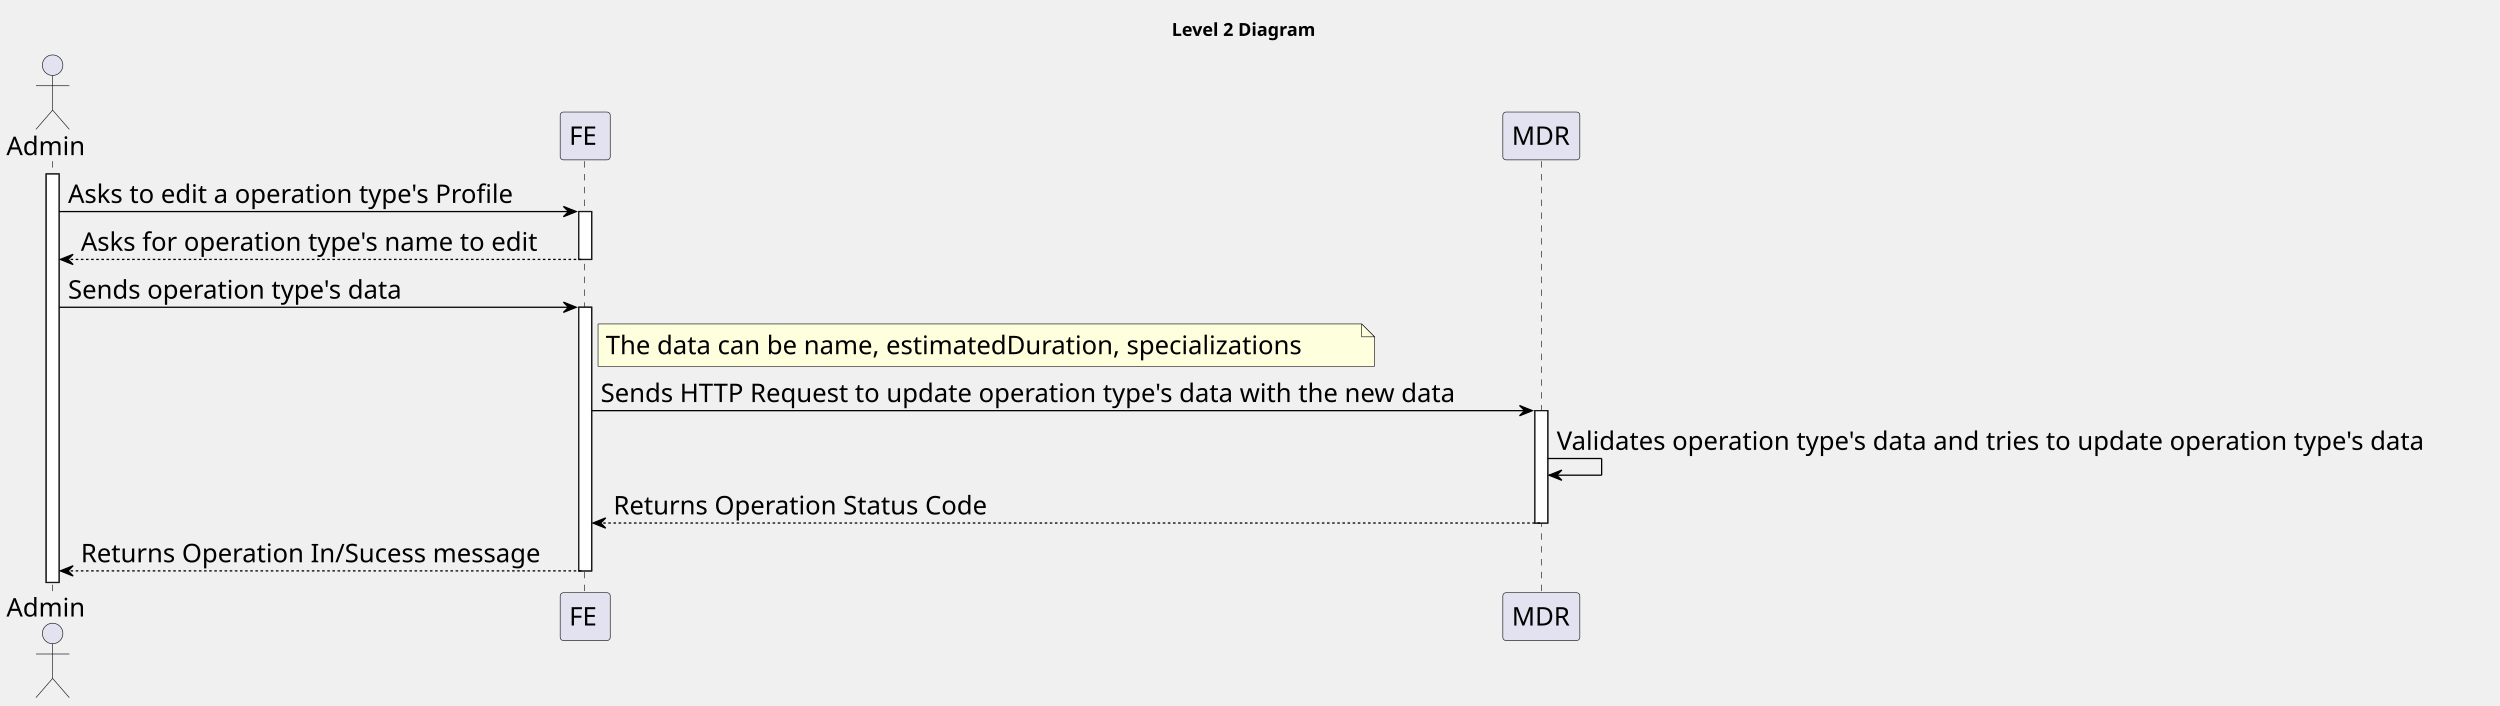
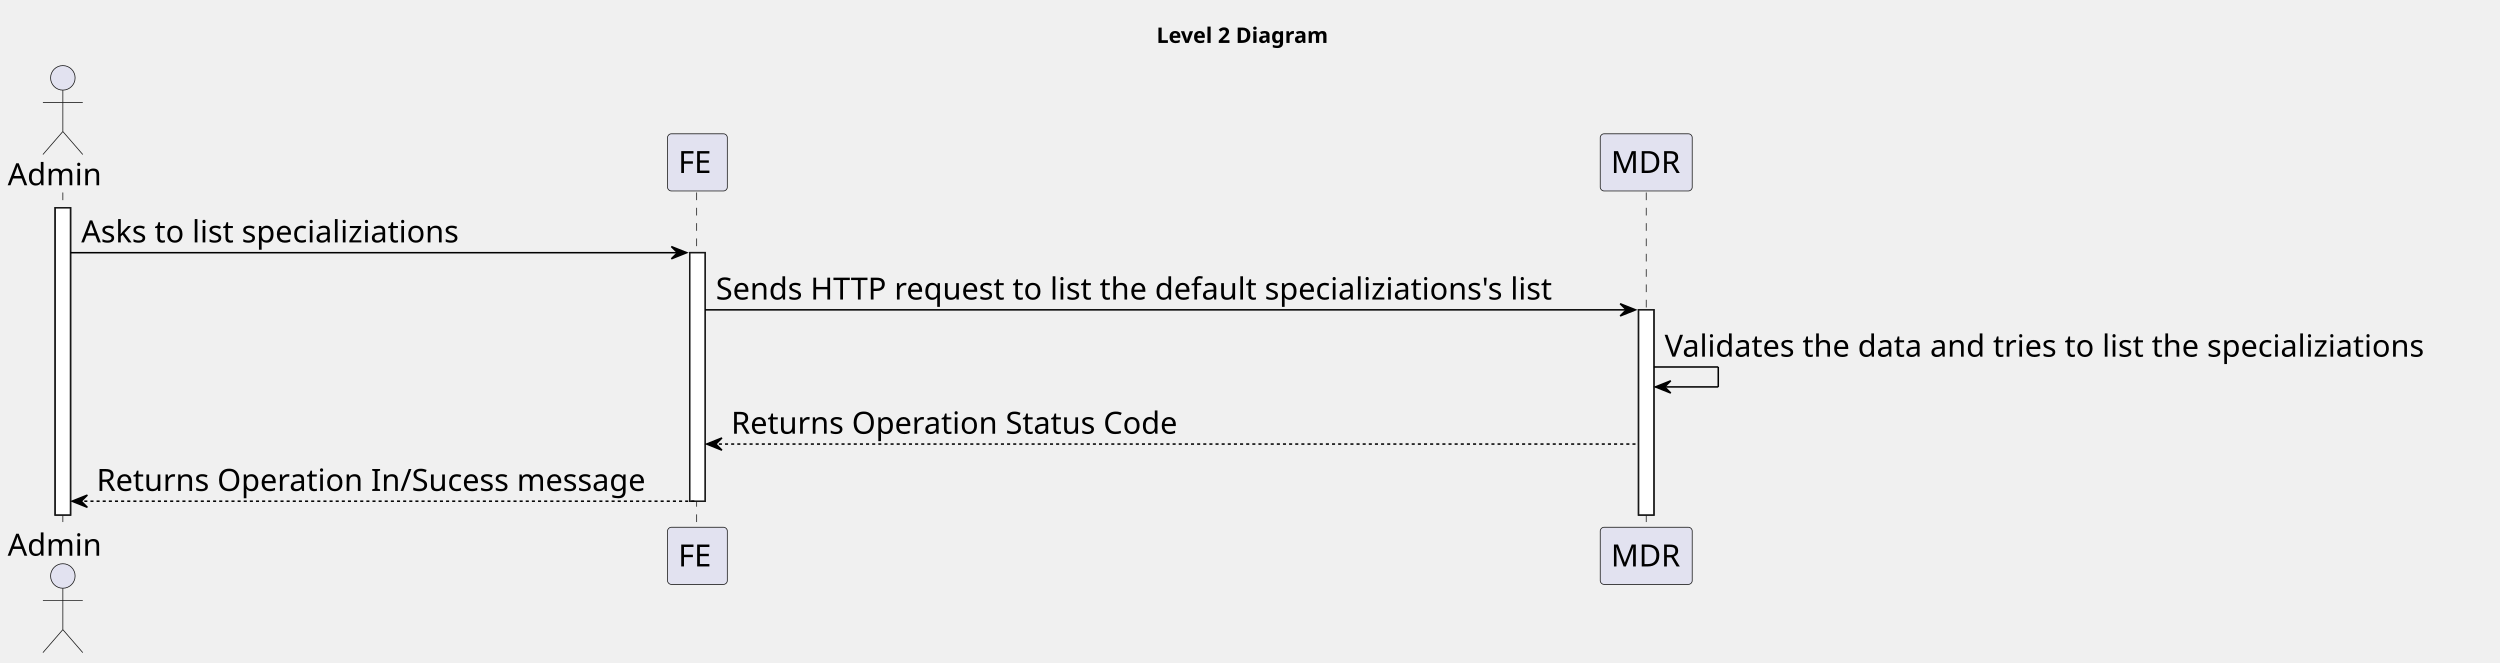
- <svg xmlns="http://www.w3.org/2000/svg" contentStyleType="text/css" height="550px" preserveAspectRatio="none" style="width:1948px;height:550px;background:#FFFFFF;" version="1.1" viewBox="0 0 1948 550" width="1948px" zoomAndPan="magnify">
+ <svg xmlns="http://www.w3.org/2000/svg" contentStyleType="text/css" height="432px" preserveAspectRatio="none" style="width:1631px;height:432px;background:#FFFFFF;" version="1.1" viewBox="0 0 1631 432" width="1631px" zoomAndPan="magnify">
  <defs />
  <g>
-     <text fill="#000000" font-family="sans-serif" font-size="14" font-weight="bold" lengthAdjust="spacing" textLength="126" x="913" y="27.995">Level 2 Diagram</text>
-     <rect fill="#FFFFFF" height="318.25" style="stroke:#181818;stroke-width:1.0;" width="10" x="36" y="135.578" />
-     <rect fill="#FFFFFF" height="37.281" style="stroke:#181818;stroke-width:1.0;" width="10" x="451" y="164.859" />
-     <rect fill="#FFFFFF" height="205.406" style="stroke:#181818;stroke-width:1.0;" width="10" x="451" y="239.422" />
-     <rect fill="#FFFFFF" height="87.562" style="stroke:#181818;stroke-width:1.0;" width="10" x="1196" y="319.984" />
-     <line style="stroke:#181818;stroke-width:0.5;stroke-dasharray:5.0,5.0;" x1="41" x2="41" y1="125.578" y2="462.828" />
-     <line style="stroke:#181818;stroke-width:0.5;stroke-dasharray:5.0,5.0;" x1="455.5" x2="455.5" y1="125.578" y2="462.828" />
-     <line style="stroke:#181818;stroke-width:0.5;stroke-dasharray:5.0,5.0;" x1="1201" x2="1201" y1="125.578" y2="462.828" />
+     <text fill="#000000" font-family="sans-serif" font-size="14" font-weight="bold" lengthAdjust="spacing" textLength="126" x="754.5" y="27.995">Level 2 Diagram</text>
+     <rect fill="#FFFFFF" height="200.406" style="stroke:#181818;stroke-width:1.0;" width="10" x="36" y="135.578" />
+     <rect fill="#FFFFFF" height="162.125" style="stroke:#181818;stroke-width:1.0;" width="10" x="450" y="164.859" />
+     <rect fill="#FFFFFF" height="133.844" style="stroke:#181818;stroke-width:1.0;" width="10" x="1069" y="202.141" />
+     <line style="stroke:#181818;stroke-width:0.5;stroke-dasharray:5.0,5.0;" x1="41" x2="41" y1="125.578" y2="344.984" />
+     <line style="stroke:#181818;stroke-width:0.5;stroke-dasharray:5.0,5.0;" x1="454.5" x2="454.5" y1="125.578" y2="344.984" />
+     <line style="stroke:#181818;stroke-width:0.5;stroke-dasharray:5.0,5.0;" x1="1074" x2="1074" y1="125.578" y2="344.984" />
    <text fill="#000000" font-family="sans-serif" font-size="20" lengthAdjust="spacing" textLength="66" x="5" y="120.861">Admin</text>
    <ellipse cx="41" cy="50.797" fill="#E2E2F0" rx="8" ry="8" style="stroke:#181818;stroke-width:0.5;" />
    <path d="M41,58.797 L41,85.797 M28,66.797 L54,66.797 M41,85.797 L28,100.797 M41,85.797 L54,100.797 " fill="none" style="stroke:#181818;stroke-width:0.5;" />
-     <text fill="#000000" font-family="sans-serif" font-size="20" lengthAdjust="spacing" textLength="66" x="5" y="480.393">Admin</text>
-     <ellipse cx="41" cy="493.609" fill="#E2E2F0" rx="8" ry="8" style="stroke:#181818;stroke-width:0.5;" />
-     <path d="M41,501.609 L41,528.609 M28,509.609 L54,509.609 M41,528.609 L28,543.609 M41,528.609 L54,543.609 " fill="none" style="stroke:#181818;stroke-width:0.5;" />
-     <rect fill="#E2E2F0" height="37.281" rx="2.5" ry="2.5" style="stroke:#181818;stroke-width:0.5;" width="39" x="436.5" y="87.297" />
-     <text fill="#000000" font-family="sans-serif" font-size="20" lengthAdjust="spacing" textLength="25" x="443.5" y="112.861">FE</text>
-     <rect fill="#E2E2F0" height="37.281" rx="2.5" ry="2.5" style="stroke:#181818;stroke-width:0.5;" width="39" x="436.5" y="461.828" />
-     <text fill="#000000" font-family="sans-serif" font-size="20" lengthAdjust="spacing" textLength="25" x="443.5" y="487.393">FE</text>
-     <rect fill="#E2E2F0" height="37.281" rx="2.5" ry="2.5" style="stroke:#181818;stroke-width:0.5;" width="60" x="1171" y="87.297" />
-     <text fill="#000000" font-family="sans-serif" font-size="20" lengthAdjust="spacing" textLength="46" x="1178" y="112.861">MDR</text>
-     <rect fill="#E2E2F0" height="37.281" rx="2.5" ry="2.5" style="stroke:#181818;stroke-width:0.5;" width="60" x="1171" y="461.828" />
-     <text fill="#000000" font-family="sans-serif" font-size="20" lengthAdjust="spacing" textLength="46" x="1178" y="487.393">MDR</text>
-     <rect fill="#FFFFFF" height="318.25" style="stroke:#181818;stroke-width:1.0;" width="10" x="36" y="135.578" />
-     <rect fill="#FFFFFF" height="37.281" style="stroke:#181818;stroke-width:1.0;" width="10" x="451" y="164.859" />
-     <rect fill="#FFFFFF" height="205.406" style="stroke:#181818;stroke-width:1.0;" width="10" x="451" y="239.422" />
-     <rect fill="#FFFFFF" height="87.562" style="stroke:#181818;stroke-width:1.0;" width="10" x="1196" y="319.984" />
-     <polygon fill="#000000" points="439,160.859,449,164.859,439,168.859,443,164.859" style="stroke:#000000;stroke-width:1.0;" />
-     <line style="stroke:#000000;stroke-width:1.0;" x1="46" x2="445" y1="164.859" y2="164.859" />
-     <text fill="#000000" font-family="sans-serif" font-size="20" lengthAdjust="spacing" textLength="372" x="53" y="158.143">Asks to edit a operation type's Profile</text>
-     <polygon fill="#000000" points="57,198.141,47,202.141,57,206.141,53,202.141" style="stroke:#000000;stroke-width:1.0;" />
-     <line style="stroke:#000000;stroke-width:1.0;stroke-dasharray:2.0,2.0;" x1="51" x2="455" y1="202.141" y2="202.141" />
-     <text fill="#000000" font-family="sans-serif" font-size="20" lengthAdjust="spacing" textLength="381" x="63" y="195.424">Asks for operation type's name to edit</text>
-     <polygon fill="#000000" points="439,235.422,449,239.422,439,243.422,443,239.422" style="stroke:#000000;stroke-width:1.0;" />
-     <line style="stroke:#000000;stroke-width:1.0;" x1="46" x2="445" y1="239.422" y2="239.422" />
-     <text fill="#000000" font-family="sans-serif" font-size="20" lengthAdjust="spacing" textLength="280" x="53" y="232.705">Sends operation type's data</text>
-     <path d="M466,252.422 L466,285.422 L1071,285.422 L1071,262.422 L1061,252.422 L466,252.422 " fill="#FEFFDD" style="stroke:#181818;stroke-width:0.5;" />
-     <path d="M1061,252.422 L1061,262.422 L1071,262.422 L1061,252.422 " fill="#FEFFDD" style="stroke:#181818;stroke-width:0.5;" />
-     <text fill="#000000" font-family="sans-serif" font-size="20" lengthAdjust="spacing" textLength="584" x="472" y="275.986">The data can be name, estimatedDuration, specializations</text>
-     <polygon fill="#000000" points="1184,315.984,1194,319.984,1184,323.984,1188,319.984" style="stroke:#000000;stroke-width:1.0;" />
-     <line style="stroke:#000000;stroke-width:1.0;" x1="461" x2="1190" y1="319.984" y2="319.984" />
-     <text fill="#000000" font-family="sans-serif" font-size="20" lengthAdjust="spacing" textLength="716" x="468" y="313.268">Sends HTTP Request to update operation type's data with the new data</text>
-     <line style="stroke:#000000;stroke-width:1.0;" x1="1206" x2="1248" y1="357.266" y2="357.266" />
-     <line style="stroke:#000000;stroke-width:1.0;" x1="1248" x2="1248" y1="357.266" y2="370.266" />
-     <line style="stroke:#000000;stroke-width:1.0;" x1="1207" x2="1248" y1="370.266" y2="370.266" />
-     <polygon fill="#000000" points="1217,366.266,1207,370.266,1217,374.266,1213,370.266" style="stroke:#000000;stroke-width:1.0;" />
-     <text fill="#000000" font-family="sans-serif" font-size="20" lengthAdjust="spacing" textLength="728" x="1213" y="350.549">Validates operation type's data and tries to update operation type's data</text>
-     <polygon fill="#000000" points="472,403.547,462,407.547,472,411.547,468,407.547" style="stroke:#000000;stroke-width:1.0;" />
-     <line style="stroke:#000000;stroke-width:1.0;stroke-dasharray:2.0,2.0;" x1="466" x2="1200" y1="407.547" y2="407.547" />
-     <text fill="#000000" font-family="sans-serif" font-size="20" lengthAdjust="spacing" textLength="311" x="478" y="400.83">Returns Operation Status Code</text>
-     <polygon fill="#000000" points="57,440.828,47,444.828,57,448.828,53,444.828" style="stroke:#000000;stroke-width:1.0;" />
-     <line style="stroke:#000000;stroke-width:1.0;stroke-dasharray:2.0,2.0;" x1="51" x2="455" y1="444.828" y2="444.828" />
-     <text fill="#000000" font-family="sans-serif" font-size="20" lengthAdjust="spacing" textLength="380" x="63" y="438.111">Returns Operation In/Sucess message</text>
+     <text fill="#000000" font-family="sans-serif" font-size="20" lengthAdjust="spacing" textLength="66" x="5" y="362.549">Admin</text>
+     <ellipse cx="41" cy="375.766" fill="#E2E2F0" rx="8" ry="8" style="stroke:#181818;stroke-width:0.5;" />
+     <path d="M41,383.766 L41,410.766 M28,391.766 L54,391.766 M41,410.766 L28,425.766 M41,410.766 L54,425.766 " fill="none" style="stroke:#181818;stroke-width:0.5;" />
+     <rect fill="#E2E2F0" height="37.281" rx="2.5" ry="2.5" style="stroke:#181818;stroke-width:0.5;" width="39" x="435.5" y="87.297" />
+     <text fill="#000000" font-family="sans-serif" font-size="20" lengthAdjust="spacing" textLength="25" x="442.5" y="112.861">FE</text>
+     <rect fill="#E2E2F0" height="37.281" rx="2.5" ry="2.5" style="stroke:#181818;stroke-width:0.5;" width="39" x="435.5" y="343.984" />
+     <text fill="#000000" font-family="sans-serif" font-size="20" lengthAdjust="spacing" textLength="25" x="442.5" y="369.549">FE</text>
+     <rect fill="#E2E2F0" height="37.281" rx="2.5" ry="2.5" style="stroke:#181818;stroke-width:0.5;" width="60" x="1044" y="87.297" />
+     <text fill="#000000" font-family="sans-serif" font-size="20" lengthAdjust="spacing" textLength="46" x="1051" y="112.861">MDR</text>
+     <rect fill="#E2E2F0" height="37.281" rx="2.5" ry="2.5" style="stroke:#181818;stroke-width:0.5;" width="60" x="1044" y="343.984" />
+     <text fill="#000000" font-family="sans-serif" font-size="20" lengthAdjust="spacing" textLength="46" x="1051" y="369.549">MDR</text>
+     <rect fill="#FFFFFF" height="200.406" style="stroke:#181818;stroke-width:1.0;" width="10" x="36" y="135.578" />
+     <rect fill="#FFFFFF" height="162.125" style="stroke:#181818;stroke-width:1.0;" width="10" x="450" y="164.859" />
+     <rect fill="#FFFFFF" height="133.844" style="stroke:#181818;stroke-width:1.0;" width="10" x="1069" y="202.141" />
+     <polygon fill="#000000" points="438,160.859,448,164.859,438,168.859,442,164.859" style="stroke:#000000;stroke-width:1.0;" />
+     <line style="stroke:#000000;stroke-width:1.0;" x1="46" x2="444" y1="164.859" y2="164.859" />
+     <text fill="#000000" font-family="sans-serif" font-size="20" lengthAdjust="spacing" textLength="268" x="53" y="158.143">Asks to list specializiations</text>
+     <polygon fill="#000000" points="1057,198.141,1067,202.141,1057,206.141,1061,202.141" style="stroke:#000000;stroke-width:1.0;" />
+     <line style="stroke:#000000;stroke-width:1.0;" x1="460" x2="1063" y1="202.141" y2="202.141" />
+     <text fill="#000000" font-family="sans-serif" font-size="20" lengthAdjust="spacing" textLength="590" x="467" y="195.424">Sends HTTP request to list the default specializiations's list</text>
+     <line style="stroke:#000000;stroke-width:1.0;" x1="1079" x2="1121" y1="239.422" y2="239.422" />
+     <line style="stroke:#000000;stroke-width:1.0;" x1="1121" x2="1121" y1="239.422" y2="252.422" />
+     <line style="stroke:#000000;stroke-width:1.0;" x1="1080" x2="1121" y1="252.422" y2="252.422" />
+     <polygon fill="#000000" points="1090,248.422,1080,252.422,1090,256.422,1086,252.422" style="stroke:#000000;stroke-width:1.0;" />
+     <text fill="#000000" font-family="sans-serif" font-size="20" lengthAdjust="spacing" textLength="538" x="1086" y="232.705">Validates the data and tries to list the specializiations</text>
+     <polygon fill="#000000" points="471,285.703,461,289.703,471,293.703,467,289.703" style="stroke:#000000;stroke-width:1.0;" />
+     <line style="stroke:#000000;stroke-width:1.0;stroke-dasharray:2.0,2.0;" x1="465" x2="1068" y1="289.703" y2="289.703" />
+     <text fill="#000000" font-family="sans-serif" font-size="20" lengthAdjust="spacing" textLength="311" x="477" y="282.986">Returns Operation Status Code</text>
+     <polygon fill="#000000" points="57,322.984,47,326.984,57,330.984,53,326.984" style="stroke:#000000;stroke-width:1.0;" />
+     <line style="stroke:#000000;stroke-width:1.0;stroke-dasharray:2.0,2.0;" x1="51" x2="454" y1="326.984" y2="326.984" />
+     <text fill="#000000" font-family="sans-serif" font-size="20" lengthAdjust="spacing" textLength="380" x="63" y="320.268">Returns Operation In/Sucess message</text>
  </g>
</svg>
